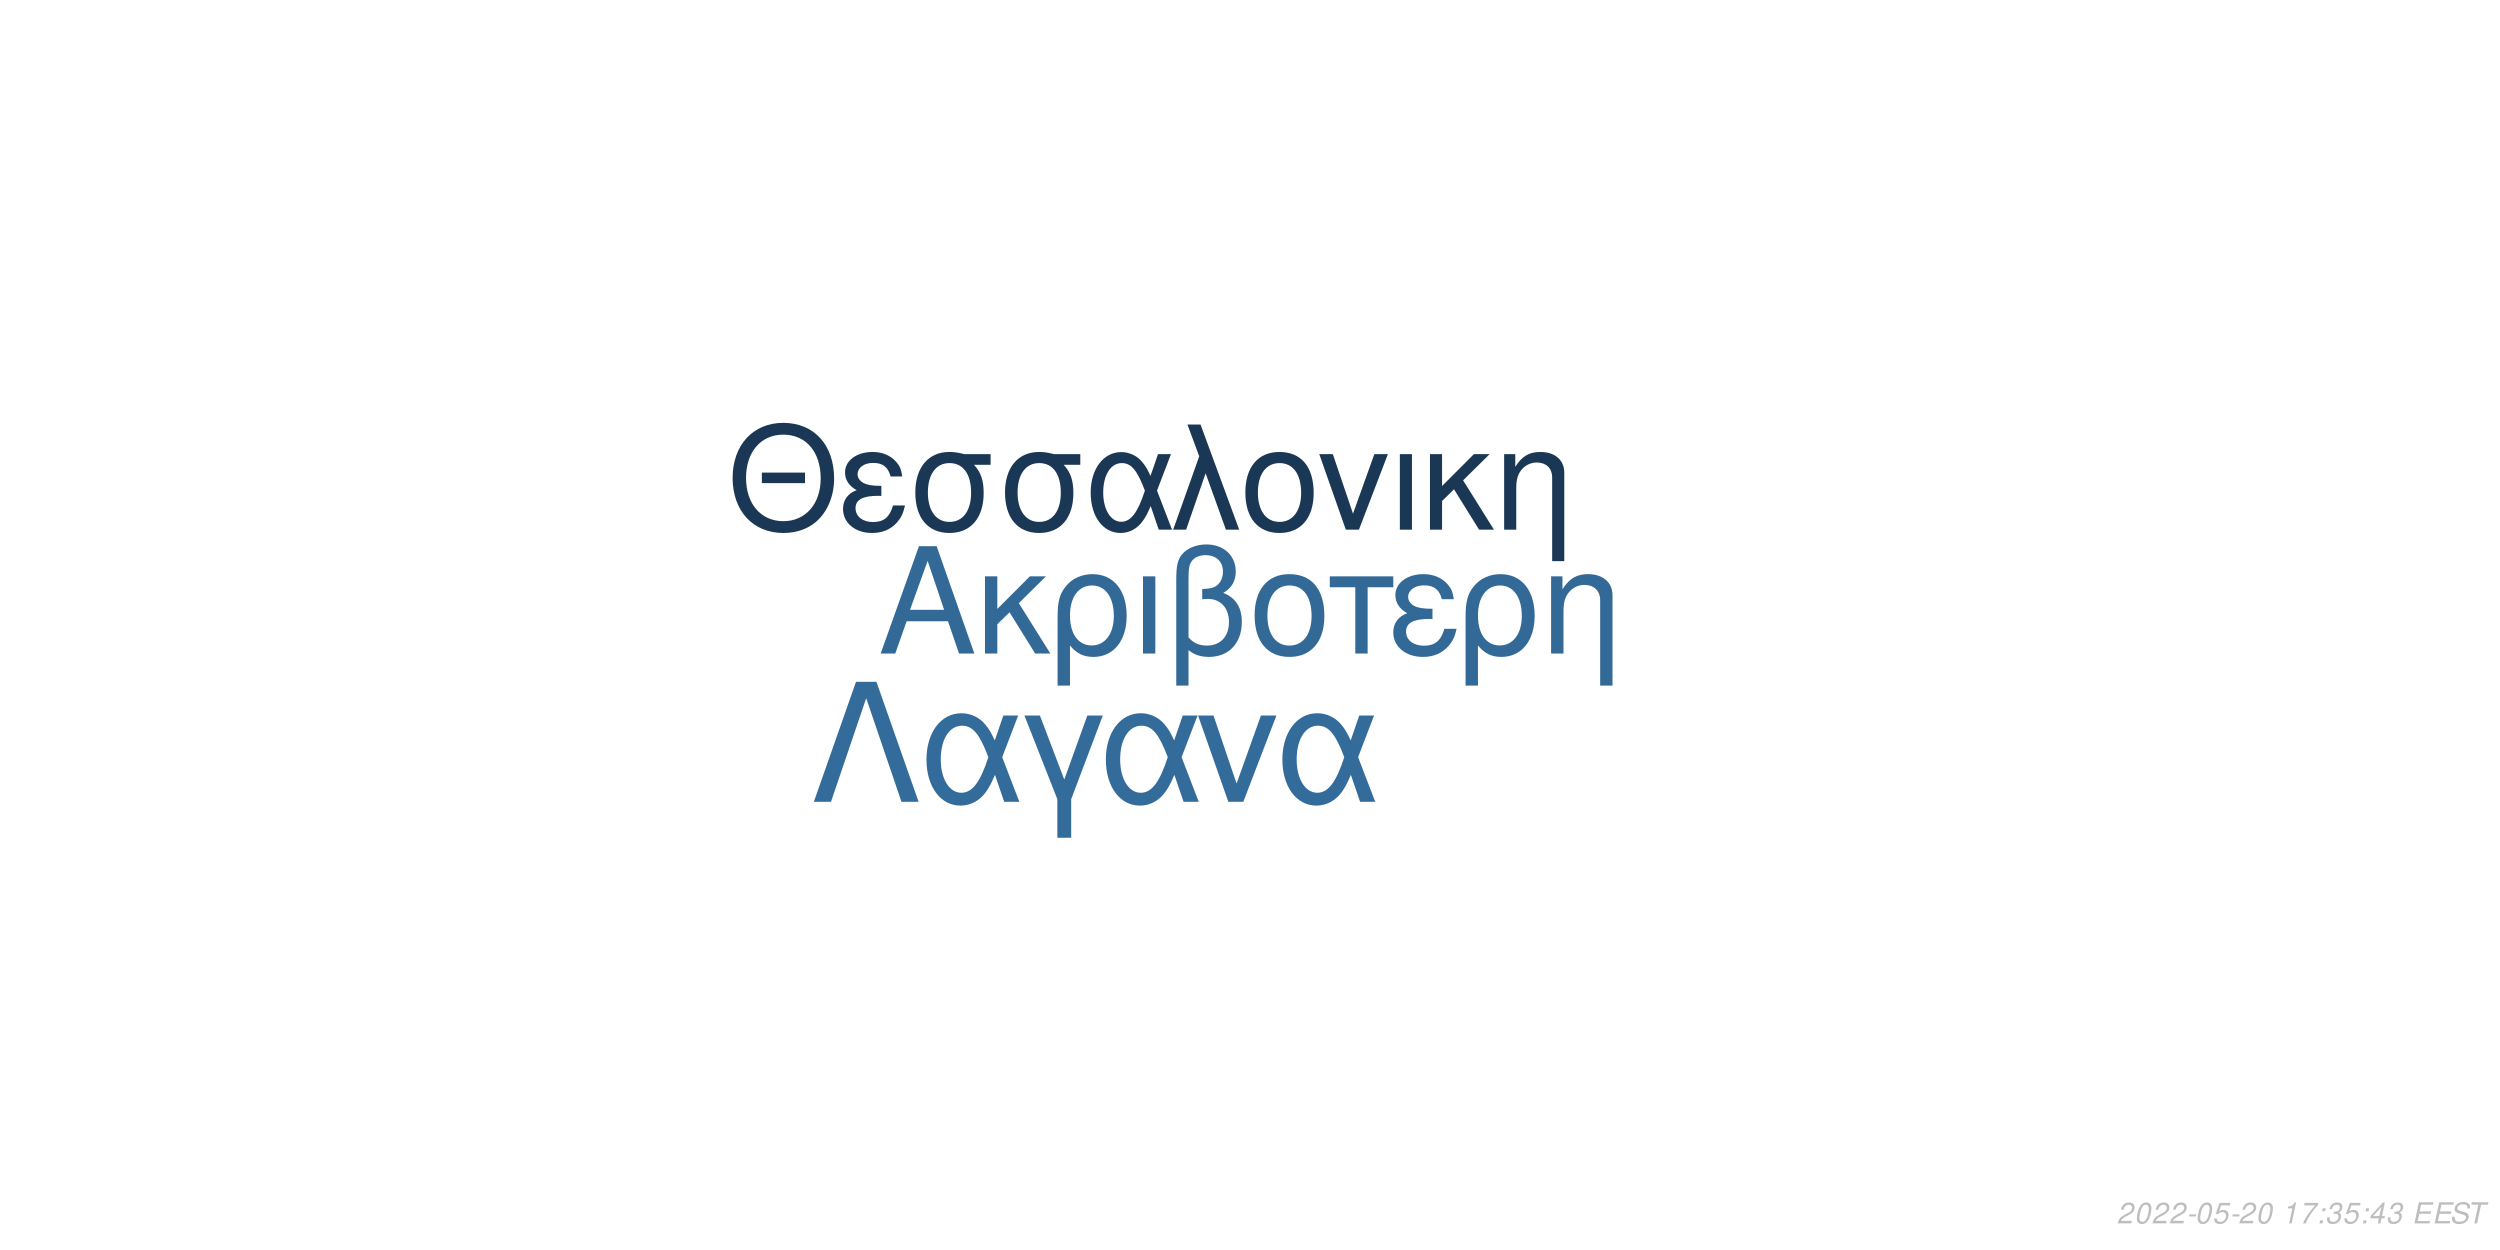
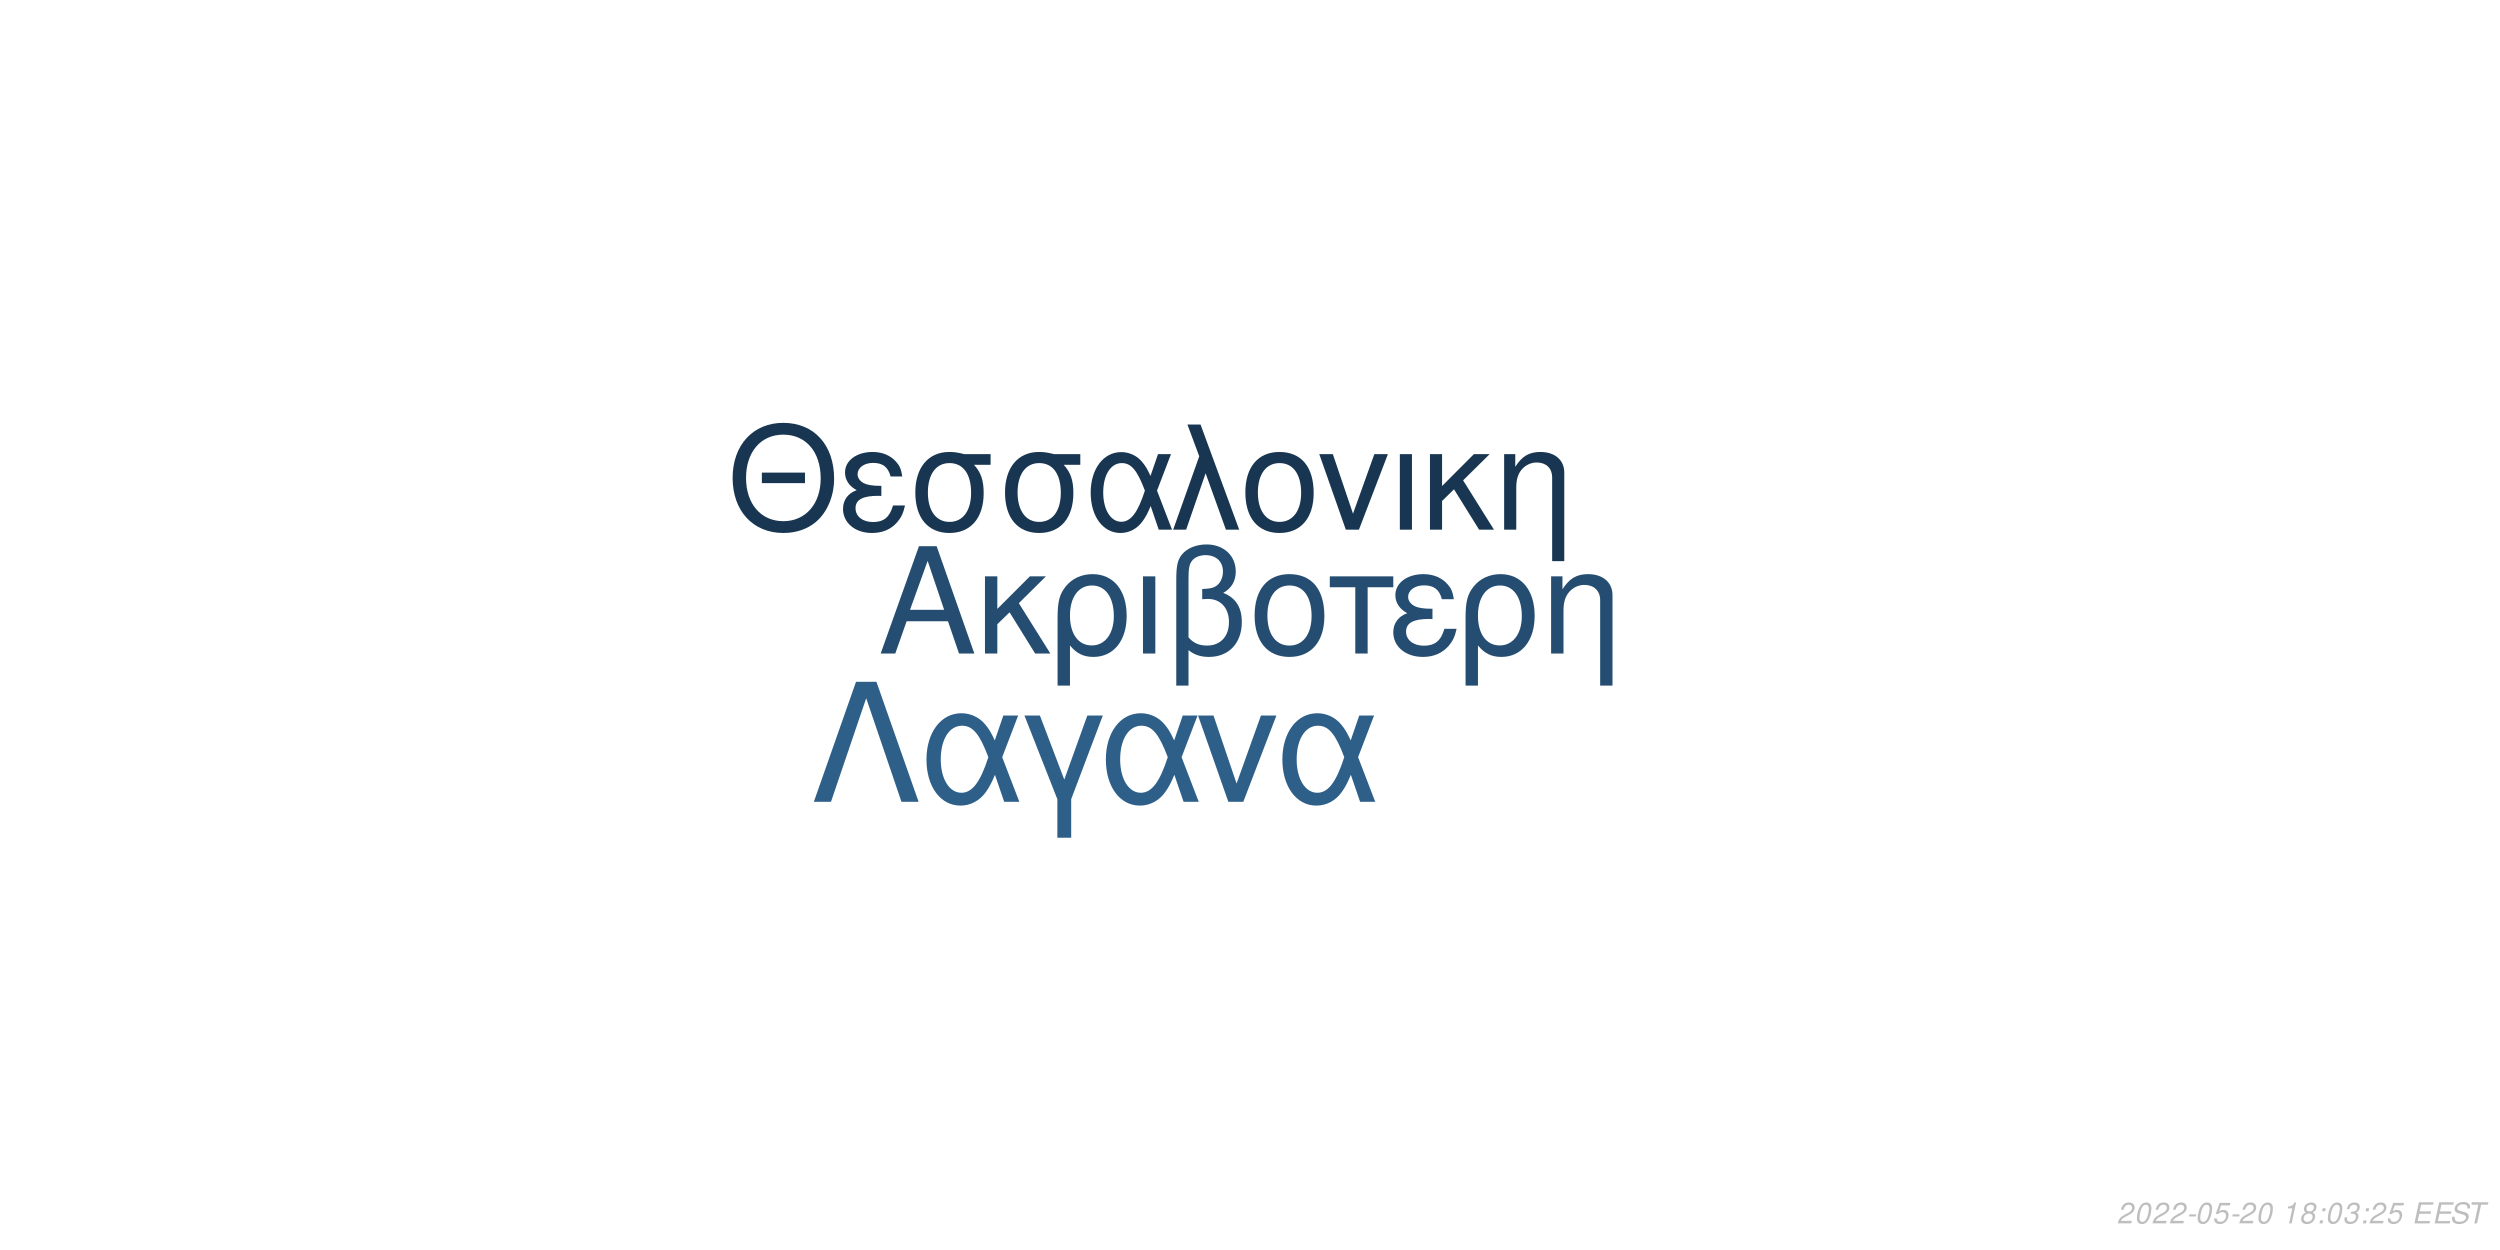
<svg xmlns="http://www.w3.org/2000/svg" xmlns:xlink="http://www.w3.org/1999/xlink" width="864pt" height="432pt" viewBox="0 0 864 432" version="1.1">
  <defs>
    <g>
      <symbol overflow="visible" id="glyph0-0">
        <path style="stroke:none;" d="" />
      </symbol>
      <symbol overflow="visible" id="glyph0-1">
        <path style="stroke:none;" d="M 24.125 -11.141 L 27.938 0 L 33.234 0 L 20.203 -37.094 L 14.094 -37.094 L 0.859 0 L 5.906 0 L 9.828 -11.141 Z M 22.797 -15.109 L 11 -15.109 L 17.094 -32.016 Z M 22.797 -15.109 " />
      </symbol>
      <symbol overflow="visible" id="glyph0-2">
        <path style="stroke:none;" d="M 7.172 -15.422 L 7.172 -26.672 L 2.906 -26.672 L 2.906 0 L 7.172 0 L 7.172 -10.125 L 11.406 -14.25 L 20.25 0 L 25.5 0 L 14.609 -17.406 L 23.969 -26.672 L 18.422 -26.672 Z M 7.172 -15.422 " />
      </symbol>
      <symbol overflow="visible" id="glyph0-3">
        <path style="stroke:none;" d="M 3 11.094 L 7.281 11.094 L 7.281 -2.797 C 9.516 -0.047 11.953 1.172 15.375 1.172 C 22.344 1.172 26.875 -4.422 26.875 -13.031 C 26.875 -21.891 22.297 -27.438 15.062 -27.438 C 11.297 -27.438 7.984 -25.906 5.797 -23.156 C 3.672 -20.516 3 -17.969 3 -12.359 Z M 14.906 -23.516 C 19.547 -23.516 22.438 -19.438 22.438 -12.922 C 22.438 -6.812 19.391 -2.797 14.812 -2.797 C 10.172 -2.797 7.281 -6.766 7.281 -13.125 C 7.281 -19.484 10.234 -23.516 14.906 -23.516 Z M 14.906 -23.516 " />
      </symbol>
      <symbol overflow="visible" id="glyph0-4">
        <path style="stroke:none;" d="M 3.516 0 L 7.781 0 L 7.781 -26.672 L 3.516 -26.672 Z M 3.516 0 " />
      </symbol>
      <symbol overflow="visible" id="glyph0-5">
        <path style="stroke:none;" d="M 4.016 11.094 L 8.25 11.094 L 8.25 -1.172 C 10.172 0.406 12.422 1.172 15.312 1.172 C 22.188 1.172 26.672 -3.609 26.672 -10.891 C 26.672 -15.984 24.578 -19.234 20.25 -20.969 C 23.109 -22.547 24.578 -25.031 24.578 -28.344 C 24.578 -33.844 20.406 -37.703 14.453 -37.703 C 10.938 -37.703 7.734 -36.391 6 -34.25 C 4.484 -32.422 4.016 -30.328 4.016 -25.391 Z M 8.25 -25.656 C 8.25 -29.359 8.5 -30.844 9.469 -32.062 C 10.375 -33.281 12.156 -34 14.094 -34 C 17.812 -34 20.156 -31.812 20.156 -28.297 C 20.156 -25.953 18.984 -23.812 17.297 -23.047 C 16.281 -22.547 15.469 -22.438 12.984 -22.297 L 12.984 -18.781 C 13.734 -18.828 14.344 -18.875 14.969 -18.875 C 19.344 -18.875 22.234 -15.719 22.234 -10.891 C 22.234 -5.906 19.281 -2.75 14.656 -2.75 C 11.953 -2.75 9.922 -3.609 8.25 -5.594 Z M 8.25 -25.656 " />
      </symbol>
      <symbol overflow="visible" id="glyph0-6">
        <path style="stroke:none;" d="M 14.094 -27.438 C 6.562 -27.438 2.094 -22.094 2.094 -13.125 C 2.094 -4.125 6.562 1.172 14.141 1.172 C 21.672 1.172 26.203 -4.172 26.203 -12.922 C 26.203 -22.188 21.828 -27.438 14.094 -27.438 Z M 14.141 -23.516 C 18.938 -23.516 21.781 -19.594 21.781 -12.984 C 21.781 -6.672 18.828 -2.75 14.141 -2.75 C 9.422 -2.75 6.516 -6.672 6.516 -13.125 C 6.516 -19.594 9.422 -23.516 14.141 -23.516 Z M 14.141 -23.516 " />
      </symbol>
      <symbol overflow="visible" id="glyph0-7">
        <path style="stroke:none;" d="M 7.891 0 L 12.156 0 L 12.156 -22.906 L 21.016 -22.906 L 21.016 -26.672 L -0.922 -26.672 L -0.922 -22.906 L 7.891 -22.906 Z M 7.891 0 " />
      </symbol>
      <symbol overflow="visible" id="glyph0-8">
        <path style="stroke:none;" d="M 14.562 -15.469 C 11.344 -15.469 9.562 -15.781 8.297 -16.438 C 6.922 -17.203 6.156 -18.328 6.156 -19.547 C 6.156 -21.891 8.453 -23.562 11.656 -23.562 C 15.062 -23.562 16.953 -22.094 17.812 -18.781 L 21.938 -18.781 C 21.578 -21.266 21.062 -22.5 19.797 -23.922 C 17.812 -26.203 14.906 -27.438 11.453 -27.438 C 5.797 -27.438 1.734 -24.375 1.734 -20.203 C 1.734 -17.609 3.156 -15.375 5.859 -13.938 C 2.797 -12.875 1.016 -10.484 1.016 -7.328 C 1.016 -2.391 5.297 1.172 11.25 1.172 C 14.969 1.172 17.906 -0.109 20.156 -2.641 C 21.578 -4.328 22.297 -5.797 22.906 -8.547 L 18.672 -8.547 C 17.5 -4.422 15.422 -2.703 11.609 -2.703 C 7.938 -2.703 5.438 -4.688 5.438 -7.578 C 5.438 -10.578 7.938 -11.953 13.484 -11.953 C 13.641 -11.953 14.094 -11.953 14.562 -11.906 Z M 14.562 -15.469 " />
      </symbol>
      <symbol overflow="visible" id="glyph0-9">
        <path style="stroke:none;" d="M 3.562 -26.672 L 3.562 0 L 7.844 0 L 7.844 -14.703 C 7.844 -17.906 8.5 -19.891 10.031 -21.531 C 11.406 -22.953 13.188 -23.719 15.062 -23.719 C 18.375 -23.719 20.516 -21.672 20.516 -18.469 L 20.516 11.094 L 24.781 11.094 L 24.781 -20.156 C 24.781 -24.578 21.469 -27.438 16.328 -27.438 C 12.359 -27.438 9.828 -25.906 7.484 -22.188 L 7.484 -26.672 Z M 3.562 -26.672 " />
      </symbol>
      <symbol overflow="visible" id="glyph1-0">
        <path style="stroke:none;" d="" />
      </symbol>
      <symbol overflow="visible" id="glyph1-1">
        <path style="stroke:none;" d="M 26.859 -19.734 L 11.953 -19.734 L 11.953 -16.094 L 26.859 -16.094 Z M 19.328 -36.922 C 8.922 -36.922 1.844 -29.25 1.844 -17.891 C 1.844 -6.484 8.875 1.141 19.391 1.141 C 23.812 1.141 27.703 -0.203 30.641 -2.688 C 34.578 -6.031 36.922 -11.656 36.922 -17.594 C 36.922 -29.297 30 -36.922 19.328 -36.922 Z M 19.328 -32.844 C 27.203 -32.844 32.281 -26.906 32.281 -17.688 C 32.281 -8.922 27.062 -2.938 19.391 -2.938 C 11.609 -2.938 6.484 -8.922 6.484 -17.891 C 6.484 -26.859 11.609 -32.844 19.328 -32.844 Z M 19.328 -32.844 " />
      </symbol>
      <symbol overflow="visible" id="glyph1-2">
        <path style="stroke:none;" d="M 14.25 -15.141 C 11.109 -15.141 9.375 -15.453 8.125 -16.094 C 6.781 -16.844 6.031 -17.938 6.031 -19.141 C 6.031 -21.422 8.266 -23.078 11.406 -23.078 C 14.75 -23.078 16.594 -21.625 17.438 -18.391 L 21.469 -18.391 C 21.125 -20.828 20.625 -22.031 19.391 -23.422 C 17.438 -25.656 14.594 -26.859 11.219 -26.859 C 5.688 -26.859 1.688 -23.875 1.688 -19.781 C 1.688 -17.234 3.094 -15.047 5.734 -13.656 C 2.734 -12.609 1 -10.266 1 -7.172 C 1 -2.344 5.188 1.141 11.016 1.141 C 14.656 1.141 17.547 -0.094 19.734 -2.594 C 21.125 -4.234 21.828 -5.688 22.422 -8.375 L 18.281 -8.375 C 17.141 -4.328 15.094 -2.641 11.359 -2.641 C 7.766 -2.641 5.328 -4.578 5.328 -7.422 C 5.328 -10.359 7.766 -11.703 13.203 -11.703 C 13.359 -11.703 13.797 -11.703 14.25 -11.656 Z M 14.25 -15.141 " />
      </symbol>
      <symbol overflow="visible" id="glyph1-3">
        <path style="stroke:none;" d="M 29 -26.109 L 19.938 -26.109 C 17.594 -26.703 16.438 -26.859 14.703 -26.859 C 7.469 -26.859 2.984 -21.469 2.984 -12.859 C 2.984 -4.031 7.375 1.141 14.797 1.141 C 22.172 1.141 26.609 -4.078 26.609 -12.656 C 26.609 -17.047 25.656 -19.828 23.266 -22.422 L 29 -22.422 Z M 14.797 -23.016 C 19.531 -23.016 22.266 -19.234 22.266 -12.75 C 22.266 -6.531 19.438 -2.688 14.797 -2.688 C 10.172 -2.688 7.328 -6.531 7.328 -12.859 C 7.328 -19.188 10.172 -23.016 14.797 -23.016 Z M 14.797 -23.016 " />
      </symbol>
      <symbol overflow="visible" id="glyph1-4">
        <path style="stroke:none;" d="M 29.344 -26.109 L 24.859 -26.109 L 22.266 -18.578 C 21.125 -21.031 20.484 -22.125 19.328 -23.469 C 17.547 -25.609 14.906 -26.812 12.156 -26.812 C 5.984 -26.812 1.594 -20.984 1.594 -12.812 C 1.594 -4.578 5.828 1.141 11.906 1.141 C 14.953 1.141 17.734 -0.344 19.625 -3.047 C 20.672 -4.531 21.281 -5.688 22.328 -8.172 L 25.109 0 L 29.703 0 L 24.516 -13.5 Z M 20.328 -13.5 C 17.891 -5.922 15.453 -2.734 12.156 -2.734 C 8.516 -2.734 5.922 -6.922 5.922 -12.812 C 5.922 -18.938 8.516 -23.016 12.359 -23.016 C 15.594 -23.016 17.688 -20.531 20.328 -13.5 Z M 20.328 -13.5 " />
      </symbol>
      <symbol overflow="visible" id="glyph1-5">
        <path style="stroke:none;" d="M 1.094 0 L 5.578 0 L 12.312 -19.484 L 19.328 0 L 23.922 0 L 10.562 -36.328 L 6.031 -36.328 L 10.109 -25.359 Z M 1.094 0 " />
      </symbol>
      <symbol overflow="visible" id="glyph1-6">
        <path style="stroke:none;" d="M 13.797 -26.859 C 6.422 -26.859 2.047 -21.625 2.047 -12.859 C 2.047 -4.031 6.422 1.141 13.859 1.141 C 21.234 1.141 25.656 -4.078 25.656 -12.656 C 25.656 -21.719 21.375 -26.859 13.797 -26.859 Z M 13.859 -23.016 C 18.531 -23.016 21.328 -19.188 21.328 -12.703 C 21.328 -6.531 18.438 -2.688 13.859 -2.688 C 9.219 -2.688 6.375 -6.531 6.375 -12.859 C 6.375 -19.188 9.219 -23.016 13.859 -23.016 Z M 13.859 -23.016 " />
      </symbol>
      <symbol overflow="visible" id="glyph1-7">
        <path style="stroke:none;" d="M 14.297 0 L 24.312 -26.109 L 19.625 -26.109 L 12.25 -5.531 L 5.281 -26.109 L 0.594 -26.109 L 9.766 0 Z M 14.297 0 " />
      </symbol>
      <symbol overflow="visible" id="glyph1-8">
        <path style="stroke:none;" d="M 3.438 0 L 7.625 0 L 7.625 -26.109 L 3.438 -26.109 Z M 3.438 0 " />
      </symbol>
      <symbol overflow="visible" id="glyph1-9">
        <path style="stroke:none;" d="M 7.031 -15.094 L 7.031 -26.109 L 2.844 -26.109 L 2.844 0 L 7.031 0 L 7.031 -9.922 L 11.156 -13.953 L 19.828 0 L 24.969 0 L 14.297 -17.047 L 23.469 -26.109 L 18.031 -26.109 Z M 7.031 -15.094 " />
      </symbol>
      <symbol overflow="visible" id="glyph1-10">
        <path style="stroke:none;" d="M 3.484 -26.109 L 3.484 0 L 7.672 0 L 7.672 -14.406 C 7.672 -17.547 8.328 -19.484 9.812 -21.078 C 11.156 -22.469 12.906 -23.219 14.75 -23.219 C 17.984 -23.219 20.078 -21.234 20.078 -18.094 L 20.078 10.859 L 24.266 10.859 L 24.266 -19.734 C 24.266 -24.062 21.031 -26.859 16 -26.859 C 12.109 -26.859 9.609 -25.359 7.328 -21.719 L 7.328 -26.109 Z M 3.484 -26.109 " />
      </symbol>
      <symbol overflow="visible" id="glyph2-0">
        <path style="stroke:none;" d="" />
      </symbol>
      <symbol overflow="visible" id="glyph2-1">
        <path style="stroke:none;" d="M 22.531 -41.484 L 15.484 -41.484 L 0.906 0 L 6.828 0 L 19 -35.797 L 31.188 0 L 37.109 0 Z M 22.531 -41.484 " />
      </symbol>
      <symbol overflow="visible" id="glyph2-2">
        <path style="stroke:none;" d="M 33.516 -29.812 L 28.391 -29.812 L 25.438 -21.219 C 24.125 -24.016 23.391 -25.266 22.078 -26.797 C 20.031 -29.25 17.016 -30.609 13.891 -30.609 C 6.828 -30.609 1.828 -23.953 1.828 -14.625 C 1.828 -5.234 6.656 1.312 13.594 1.312 C 17.078 1.312 20.266 -0.391 22.422 -3.469 C 23.609 -5.172 24.297 -6.484 25.5 -9.328 L 28.688 0 L 33.922 0 L 28 -15.422 Z M 23.219 -15.422 C 20.422 -6.766 17.641 -3.125 13.891 -3.125 C 9.734 -3.125 6.766 -7.906 6.766 -14.625 C 6.766 -21.625 9.734 -26.297 14.109 -26.297 C 17.812 -26.297 20.203 -23.453 23.219 -15.422 Z M 23.219 -15.422 " />
      </symbol>
      <symbol overflow="visible" id="glyph2-3">
        <path style="stroke:none;" d="M 12.062 12.406 L 16.844 12.406 L 16.844 -0.906 L 27.766 -29.812 L 22.422 -29.812 L 14.453 -7.688 L 6.031 -29.812 L 0.688 -29.812 L 12.062 -0.906 Z M 12.062 12.406 " />
      </symbol>
      <symbol overflow="visible" id="glyph2-4">
        <path style="stroke:none;" d="M 16.328 0 L 27.766 -29.812 L 22.422 -29.812 L 14 -6.312 L 6.031 -29.812 L 0.688 -29.812 L 11.156 0 Z M 16.328 0 " />
      </symbol>
      <symbol overflow="visible" id="glyph3-0">
        <path style="stroke:none;" d="" />
      </symbol>
      <symbol overflow="visible" id="glyph3-1">
        <path style="stroke:none;" d="M 5.234 -0.875 L 1.469 -0.875 C 1.641 -1.375 2.203 -1.891 3.109 -2.344 L 4.234 -2.938 C 5.562 -3.625 6.219 -4.469 6.219 -5.484 C 6.219 -5.938 6.062 -6.359 5.797 -6.656 C 5.469 -7.047 4.984 -7.234 4.312 -7.234 C 2.766 -7.234 1.891 -6.453 1.484 -4.734 L 2.375 -4.734 C 2.484 -5.188 2.609 -5.484 2.797 -5.75 C 3.094 -6.203 3.609 -6.453 4.188 -6.453 C 4.891 -6.453 5.344 -6.031 5.344 -5.375 C 5.344 -4.703 4.859 -4.094 4.016 -3.656 L 2.984 -3.125 C 1.234 -2.188 0.797 -1.656 0.344 -0.016 L 5.047 -0.016 Z M 5.234 -0.875 " />
      </symbol>
      <symbol overflow="visible" id="glyph3-2">
        <path style="stroke:none;" d="M 4.203 -7.234 C 3.375 -7.234 2.688 -6.812 2.125 -5.984 C 1.484 -5.047 0.984 -3.188 0.984 -1.734 C 0.984 -1.109 1.172 -0.562 1.484 -0.266 C 1.797 0.047 2.281 0.234 2.766 0.234 C 3.625 0.234 4.281 -0.156 4.859 -1.016 C 5.516 -1.953 6 -3.797 6 -5.266 C 6 -6.5 5.328 -7.234 4.203 -7.234 Z M 4.094 -6.453 C 4.734 -6.453 5.125 -5.984 5.125 -5.156 C 5.125 -4.203 4.781 -2.625 4.406 -1.812 C 3.984 -0.938 3.516 -0.547 2.875 -0.547 C 2.25 -0.547 1.875 -1.031 1.875 -1.828 C 1.875 -2.797 2.203 -4.344 2.594 -5.203 C 2.984 -6.047 3.453 -6.453 4.094 -6.453 Z M 4.094 -6.453 " />
      </symbol>
      <symbol overflow="visible" id="glyph3-3">
        <path style="stroke:none;" d="M 3.516 -3.125 L 1.125 -3.125 L 0.969 -2.406 L 3.359 -2.406 Z M 3.516 -3.125 " />
      </symbol>
      <symbol overflow="visible" id="glyph3-4">
        <path style="stroke:none;" d="M 6.297 -7.094 L 2.594 -7.094 L 1.234 -3.234 L 2.047 -3.234 C 2.656 -3.766 2.938 -3.906 3.531 -3.906 C 4.328 -3.906 4.797 -3.453 4.797 -2.688 C 4.797 -1.438 3.969 -0.547 2.828 -0.547 C 2.031 -0.547 1.609 -0.938 1.578 -1.734 L 0.703 -1.734 L 0.703 -1.516 C 0.703 -0.938 0.844 -0.547 1.188 -0.266 C 1.562 0.062 2.078 0.234 2.703 0.234 C 3.656 0.234 4.391 -0.156 4.984 -0.922 C 5.422 -1.5 5.672 -2.234 5.672 -2.953 C 5.672 -4 4.938 -4.672 3.812 -4.672 C 3.328 -4.672 2.906 -4.547 2.406 -4.234 L 3.109 -6.219 L 6.109 -6.219 Z M 6.297 -7.094 " />
      </symbol>
      <symbol overflow="visible" id="glyph3-5">
        <path style="stroke:none;" d="" />
      </symbol>
      <symbol overflow="visible" id="glyph3-6">
        <path style="stroke:none;" d="M 3.703 -5.188 L 2.594 0 L 3.469 0 L 5.016 -7.234 L 4.438 -7.234 C 3.906 -6.156 3.688 -6.016 2.234 -5.812 L 2.109 -5.188 Z M 3.703 -5.188 " />
      </symbol>
      <symbol overflow="visible" id="glyph3-7">
-         <path style="stroke:none;" d="M 6.703 -7.094 L 1.953 -7.094 L 1.766 -6.219 L 5.594 -6.219 C 3.344 -3.688 2.266 -2.109 1.375 0 L 2.344 0 C 3.031 -1.906 4.828 -4.594 6.547 -6.281 Z M 6.703 -7.094 " />
+         <path style="stroke:none;" d="M 4.766 -3.797 C 5.078 -3.969 5.234 -4.078 5.438 -4.234 C 5.812 -4.594 6.062 -5.172 6.062 -5.734 C 6.062 -6.625 5.344 -7.234 4.266 -7.234 C 2.812 -7.234 1.703 -6.219 1.703 -4.875 C 1.703 -4.406 1.875 -4.125 2.359 -3.812 C 1.297 -3.312 0.75 -2.516 0.75 -1.469 C 0.75 -0.438 1.547 0.234 2.812 0.234 C 3.656 0.234 4.359 -0.094 4.938 -0.734 C 5.359 -1.234 5.609 -1.859 5.609 -2.438 C 5.609 -3.047 5.312 -3.516 4.766 -3.797 Z M 4.109 -6.453 C 4.797 -6.453 5.188 -6.125 5.188 -5.578 C 5.188 -5.266 5.062 -4.922 4.859 -4.672 C 4.562 -4.312 4.188 -4.156 3.656 -4.156 C 2.984 -4.156 2.594 -4.453 2.594 -4.984 C 2.594 -5.859 3.203 -6.453 4.109 -6.453 Z M 3.453 -3.406 C 4.234 -3.406 4.734 -2.984 4.734 -2.312 C 4.734 -1.312 3.922 -0.547 2.875 -0.547 C 2.125 -0.547 1.625 -0.969 1.625 -1.625 C 1.625 -2.609 2.438 -3.406 3.453 -3.406 Z M 3.453 -3.406 " />
      </symbol>
      <symbol overflow="visible" id="glyph3-8">
        <path style="stroke:none;" d="M 2.359 -1.031 L 1.312 -1.031 L 1.094 0 L 2.141 0 Z M 3.266 -5.234 L 2.219 -5.234 L 2 -4.203 L 3.047 -4.203 Z M 3.266 -5.234 " />
      </symbol>
      <symbol overflow="visible" id="glyph3-9">
        <path style="stroke:none;" d="M 2.922 -3.312 C 3.125 -3.344 3.234 -3.344 3.375 -3.344 C 4.203 -3.344 4.688 -3 4.688 -2.406 C 4.688 -1.312 3.906 -0.547 2.781 -0.547 C 2.047 -0.547 1.594 -0.938 1.594 -1.562 C 1.594 -1.719 1.609 -1.844 1.656 -2.094 L 0.766 -2.094 C 0.734 -1.797 0.719 -1.641 0.719 -1.469 C 0.719 -0.375 1.406 0.234 2.641 0.234 C 3.547 0.234 4.297 -0.078 4.812 -0.656 C 5.266 -1.156 5.562 -1.875 5.562 -2.547 C 5.562 -3.125 5.344 -3.453 4.797 -3.734 C 5.641 -4.234 6.016 -4.844 6.016 -5.734 C 6.016 -6.656 5.312 -7.234 4.203 -7.234 C 3.375 -7.234 2.672 -6.938 2.188 -6.375 C 1.891 -6.031 1.703 -5.641 1.516 -4.906 L 2.391 -4.906 C 2.5 -5.359 2.594 -5.594 2.734 -5.812 C 3.047 -6.234 3.516 -6.453 4.078 -6.453 C 4.734 -6.453 5.141 -6.125 5.141 -5.578 C 5.141 -5.188 5.016 -4.797 4.797 -4.547 C 4.516 -4.234 4 -4.062 3.266 -4.062 L 3.078 -4.062 Z M 2.922 -3.312 " />
      </symbol>
      <symbol overflow="visible" id="glyph3-10">
-         <path style="stroke:none;" d="M 3.625 -1.75 L 3.266 0 L 4.141 0 L 4.516 -1.75 L 5.562 -1.75 L 5.734 -2.531 L 4.688 -2.531 L 5.688 -7.234 L 5.016 -7.234 L 0.844 -2.672 L 0.641 -1.75 Z M 3.797 -2.531 L 1.594 -2.531 L 4.469 -5.703 Z M 3.797 -2.531 " />
+         <path style="stroke:none;" d="M 2.547 -3.312 L 6.5 -3.312 L 6.688 -4.141 L 2.719 -4.141 L 3.219 -6.469 L 7.344 -6.469 L 7.516 -7.297 L 2.453 -7.297 L 0.906 0 L 6.125 0 L 6.297 -0.812 L 2.016 -0.812 Z M 2.547 -3.312 " />
      </symbol>
      <symbol overflow="visible" id="glyph3-11">
-         <path style="stroke:none;" d="M 2.547 -3.312 L 6.5 -3.312 L 6.688 -4.141 L 2.719 -4.141 L 3.219 -6.469 L 7.344 -6.469 L 7.516 -7.297 L 2.453 -7.297 L 0.906 0 L 6.125 0 L 6.297 -0.812 L 2.016 -0.812 Z M 2.547 -3.312 " />
+         <path style="stroke:none;" d="M 7.062 -5.156 C 7.125 -5.438 7.141 -5.562 7.141 -5.703 C 7.141 -6.156 6.938 -6.594 6.594 -6.891 C 6.188 -7.25 5.656 -7.406 4.875 -7.406 C 3.844 -7.406 3.047 -7.125 2.5 -6.562 C 2.094 -6.141 1.781 -5.438 1.781 -4.922 C 1.781 -4.297 2.219 -3.766 2.891 -3.562 L 4.594 -3.094 C 5.406 -2.859 5.734 -2.578 5.734 -2.094 C 5.734 -1.781 5.547 -1.406 5.266 -1.141 C 4.844 -0.766 4.266 -0.578 3.453 -0.578 C 2.328 -0.578 1.812 -0.984 1.812 -1.906 C 1.812 -2.047 1.812 -2.125 1.844 -2.312 L 0.984 -2.312 C 0.906 -2.062 0.891 -1.906 0.891 -1.688 C 0.891 -0.484 1.797 0.234 3.297 0.234 C 4.359 0.234 5.234 -0.062 5.812 -0.609 C 6.344 -1.078 6.688 -1.797 6.688 -2.375 C 6.688 -2.641 6.609 -2.906 6.453 -3.156 C 6.234 -3.5 5.938 -3.703 5.469 -3.828 L 3.75 -4.312 C 2.984 -4.547 2.734 -4.734 2.734 -5.188 C 2.734 -5.547 2.875 -5.844 3.188 -6.109 C 3.547 -6.438 4.031 -6.594 4.703 -6.594 C 5.266 -6.594 5.688 -6.484 5.906 -6.297 C 6.094 -6.125 6.219 -5.797 6.219 -5.516 C 6.219 -5.422 6.203 -5.344 6.188 -5.156 Z M 7.062 -5.156 " />
      </symbol>
      <symbol overflow="visible" id="glyph3-12">
-         <path style="stroke:none;" d="M 7.062 -5.156 C 7.125 -5.438 7.141 -5.562 7.141 -5.703 C 7.141 -6.156 6.938 -6.594 6.594 -6.891 C 6.188 -7.25 5.656 -7.406 4.875 -7.406 C 3.844 -7.406 3.047 -7.125 2.5 -6.562 C 2.094 -6.141 1.781 -5.438 1.781 -4.922 C 1.781 -4.297 2.219 -3.766 2.891 -3.562 L 4.594 -3.094 C 5.406 -2.859 5.734 -2.578 5.734 -2.094 C 5.734 -1.781 5.547 -1.406 5.266 -1.141 C 4.844 -0.766 4.266 -0.578 3.453 -0.578 C 2.328 -0.578 1.812 -0.984 1.812 -1.906 C 1.812 -2.047 1.812 -2.125 1.844 -2.312 L 0.984 -2.312 C 0.906 -2.062 0.891 -1.906 0.891 -1.688 C 0.891 -0.484 1.797 0.234 3.297 0.234 C 4.359 0.234 5.234 -0.062 5.812 -0.609 C 6.344 -1.078 6.688 -1.797 6.688 -2.375 C 6.688 -2.641 6.609 -2.906 6.453 -3.156 C 6.234 -3.5 5.938 -3.703 5.469 -3.828 L 3.75 -4.312 C 2.984 -4.547 2.734 -4.734 2.734 -5.188 C 2.734 -5.547 2.875 -5.844 3.188 -6.109 C 3.547 -6.438 4.031 -6.594 4.703 -6.594 C 5.266 -6.594 5.688 -6.484 5.906 -6.297 C 6.094 -6.125 6.219 -5.797 6.219 -5.516 C 6.219 -5.422 6.203 -5.344 6.188 -5.156 Z M 7.062 -5.156 " />
-       </symbol>
-       <symbol overflow="visible" id="glyph3-13">
        <path style="stroke:none;" d="M 4.938 -6.469 L 7.312 -6.469 L 7.484 -7.297 L 1.75 -7.297 L 1.578 -6.469 L 3.984 -6.469 L 2.609 0 L 3.547 0 Z M 4.938 -6.469 " />
      </symbol>
    </g>
  </defs>
  <g id="surface1">
    <rect x="0" y="0" width="864" height="432" style="fill:rgb(100%,100%,100%);fill-opacity:1;stroke:none;" />
-     <g style="fill:rgb(19.608%,41.176%,59.216%);fill-opacity:1;">
+     <g style="fill:rgb(14.118%,30.196%,44.314%);fill-opacity:1;">
      <use xlink:href="#glyph0-1" x="303.5" y="225.861" />
      <use xlink:href="#glyph0-2" x="337.5" y="225.861" />
      <use xlink:href="#glyph0-3" x="362.5" y="225.861" />
      <use xlink:href="#glyph0-4" x="391.5" y="225.861" />
      <use xlink:href="#glyph0-5" x="402.5" y="225.861" />
      <use xlink:href="#glyph0-6" x="431.5" y="225.861" />
      <use xlink:href="#glyph0-7" x="460.5" y="225.861" />
      <use xlink:href="#glyph0-8" x="480.5" y="225.861" />
      <use xlink:href="#glyph0-3" x="503.5" y="225.861" />
      <use xlink:href="#glyph0-9" x="532.5" y="225.861" />
    </g>
-     <g style="fill:rgb(10.196%,21.961%,33.333%);fill-opacity:1;">
+     <g style="fill:rgb(9.412%,21.176%,31.765%);fill-opacity:1;">
      <use xlink:href="#glyph1-1" x="251.348" y="183.058" />
      <use xlink:href="#glyph1-2" x="290.348" y="183.058" />
      <use xlink:href="#glyph1-3" x="313.348" y="183.058" />
      <use xlink:href="#glyph1-3" x="344.348" y="183.058" />
      <use xlink:href="#glyph1-4" x="375.348" y="183.058" />
      <use xlink:href="#glyph1-5" x="404.348" y="183.058" />
      <use xlink:href="#glyph1-6" x="428.348" y="183.058" />
      <use xlink:href="#glyph1-7" x="455.348" y="183.058" />
      <use xlink:href="#glyph1-8" x="480.348" y="183.058" />
      <use xlink:href="#glyph1-9" x="491.348" y="183.058" />
      <use xlink:href="#glyph1-10" x="516.348" y="183.058" />
    </g>
-     <g style="fill:rgb(20%,41.961%,60.392%);fill-opacity:1;">
+     <g style="fill:rgb(17.647%,37.255%,53.725%);fill-opacity:1;">
      <use xlink:href="#glyph2-1" x="280.359" y="277.105" />
      <use xlink:href="#glyph2-2" x="318.359" y="277.105" />
      <use xlink:href="#glyph2-3" x="353.359" y="277.105" />
      <use xlink:href="#glyph2-2" x="380.359" y="277.105" />
      <use xlink:href="#glyph2-4" x="413.359" y="277.105" />
      <use xlink:href="#glyph2-2" x="441.359" y="277.105" />
    </g>
    <g style="fill:rgb(74.51%,74.51%,74.51%);fill-opacity:1;">
      <use xlink:href="#glyph3-1" x="731.52" y="422.81" />
      <use xlink:href="#glyph3-2" x="737.52" y="422.81" />
      <use xlink:href="#glyph3-1" x="743.52" y="422.81" />
      <use xlink:href="#glyph3-1" x="749.52" y="422.81" />
      <use xlink:href="#glyph3-3" x="755.52" y="422.81" />
      <use xlink:href="#glyph3-2" x="758.52" y="422.81" />
      <use xlink:href="#glyph3-4" x="764.52" y="422.81" />
      <use xlink:href="#glyph3-3" x="770.52" y="422.81" />
      <use xlink:href="#glyph3-1" x="773.52" y="422.81" />
      <use xlink:href="#glyph3-2" x="779.52" y="422.81" />
      <use xlink:href="#glyph3-5" x="785.52" y="422.81" />
      <use xlink:href="#glyph3-6" x="788.52" y="422.81" />
      <use xlink:href="#glyph3-7" x="794.52" y="422.81" />
      <use xlink:href="#glyph3-8" x="800.52" y="422.81" />
-       <use xlink:href="#glyph3-9" x="803.52" y="422.81" />
-       <use xlink:href="#glyph3-4" x="809.52" y="422.81" />
+       <use xlink:href="#glyph3-2" x="803.52" y="422.81" />
+       <use xlink:href="#glyph3-9" x="809.52" y="422.81" />
      <use xlink:href="#glyph3-8" x="815.52" y="422.81" />
-       <use xlink:href="#glyph3-10" x="818.52" y="422.81" />
-       <use xlink:href="#glyph3-9" x="824.52" y="422.81" />
+       <use xlink:href="#glyph3-1" x="818.52" y="422.81" />
+       <use xlink:href="#glyph3-4" x="824.52" y="422.81" />
      <use xlink:href="#glyph3-5" x="830.52" y="422.81" />
-       <use xlink:href="#glyph3-11" x="833.52" y="422.81" />
-       <use xlink:href="#glyph3-11" x="840.52" y="422.81" />
-       <use xlink:href="#glyph3-12" x="846.52" y="422.81" />
-       <use xlink:href="#glyph3-13" x="852.52" y="422.81" />
+       <use xlink:href="#glyph3-10" x="833.52" y="422.81" />
+       <use xlink:href="#glyph3-10" x="840.52" y="422.81" />
+       <use xlink:href="#glyph3-11" x="846.52" y="422.81" />
+       <use xlink:href="#glyph3-12" x="852.52" y="422.81" />
    </g>
  </g>
</svg>
